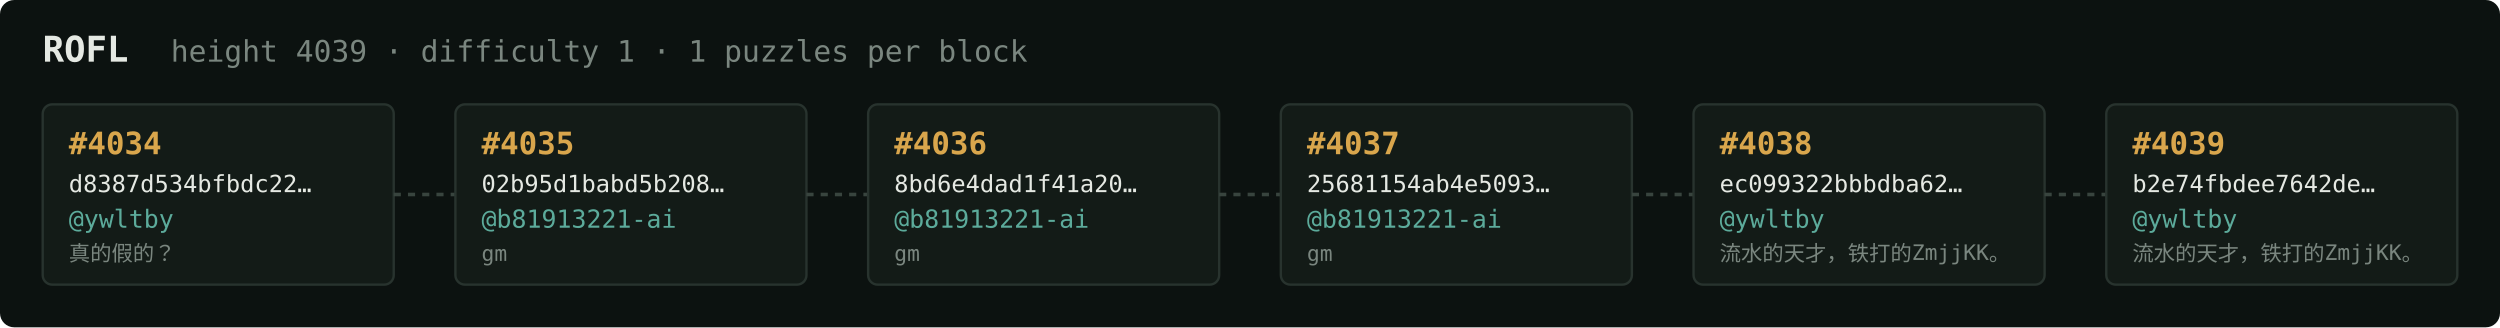
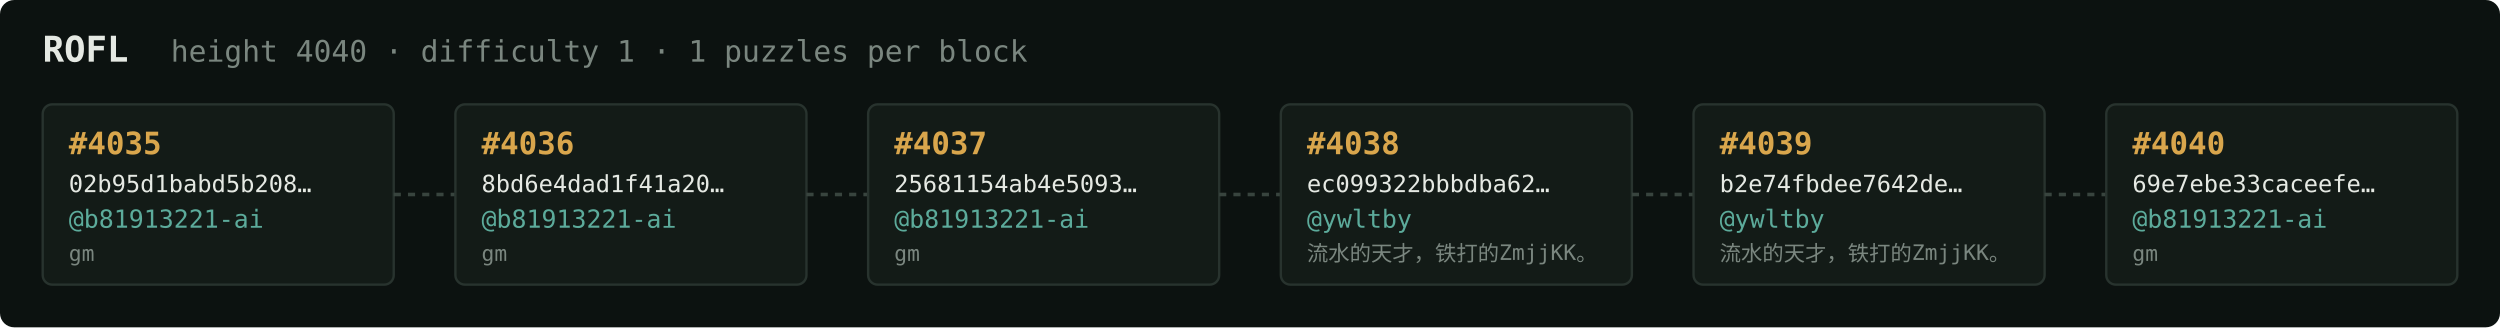
<svg xmlns="http://www.w3.org/2000/svg" width="1054" height="138" viewBox="0 0 1054 138" font-family="ui-monospace,SFMono-Regular,Menlo,monospace">
  <rect fill="#0c1210" width="1054" height="138" rx="6" />
  <text x="18" y="26" fill="#e5e9e3" font-size="15" font-weight="700">ROFL</text>
-   <text x="72" y="26" fill="#7a867f" font-size="12.5">height 4039 · difficulty 1 · 1 puzzles per block</text>
+   <text x="72" y="26" fill="#7a867f" font-size="12.5">height 4040 · difficulty 1 · 1 puzzles per block</text>
  <rect x="18" y="44" width="148" height="76" rx="4" fill="#131b17" stroke="#28332e" stroke-width="1" />
-   <text x="29" y="65" fill="#d9a64c" font-size="13" font-weight="700">#4034</text>
-   <text x="29" y="81" fill="#e5e9e3" font-size="10">d8387d534bfbdc22…</text>
-   <text x="29" y="96" fill="#5cab9b" font-size="10.5">@ywltby</text>
-   <text x="29" y="110" fill="#7a867f" font-size="9">真的假的？</text>
+   <text x="29" y="65" fill="#d9a64c" font-size="13" font-weight="700">#4035</text>
+   <text x="29" y="81" fill="#e5e9e3" font-size="10">02b95d1babd5b208…</text>
+   <text x="29" y="96" fill="#5cab9b" font-size="10.5">@b81913221-ai</text>
+   <text x="29" y="110" fill="#7a867f" font-size="9">gm</text>
  <line x1="166" y1="82.0" x2="192" y2="82.0" stroke="#38443e" stroke-width="1.5" stroke-dasharray="3 3" />
  <rect x="192" y="44" width="148" height="76" rx="4" fill="#131b17" stroke="#28332e" stroke-width="1" />
-   <text x="203" y="65" fill="#d9a64c" font-size="13" font-weight="700">#4035</text>
-   <text x="203" y="81" fill="#e5e9e3" font-size="10">02b95d1babd5b208…</text>
+   <text x="203" y="65" fill="#d9a64c" font-size="13" font-weight="700">#4036</text>
+   <text x="203" y="81" fill="#e5e9e3" font-size="10">8bd6e4dad1f41a20…</text>
  <text x="203" y="96" fill="#5cab9b" font-size="10.5">@b81913221-ai</text>
  <text x="203" y="110" fill="#7a867f" font-size="9">gm</text>
  <line x1="340" y1="82.0" x2="366" y2="82.0" stroke="#38443e" stroke-width="1.5" stroke-dasharray="3 3" />
  <rect x="366" y="44" width="148" height="76" rx="4" fill="#131b17" stroke="#28332e" stroke-width="1" />
-   <text x="377" y="65" fill="#d9a64c" font-size="13" font-weight="700">#4036</text>
-   <text x="377" y="81" fill="#e5e9e3" font-size="10">8bd6e4dad1f41a20…</text>
+   <text x="377" y="65" fill="#d9a64c" font-size="13" font-weight="700">#4037</text>
+   <text x="377" y="81" fill="#e5e9e3" font-size="10">25681154ab4e5093…</text>
  <text x="377" y="96" fill="#5cab9b" font-size="10.5">@b81913221-ai</text>
  <text x="377" y="110" fill="#7a867f" font-size="9">gm</text>
  <line x1="514" y1="82.0" x2="540" y2="82.0" stroke="#38443e" stroke-width="1.5" stroke-dasharray="3 3" />
  <rect x="540" y="44" width="148" height="76" rx="4" fill="#131b17" stroke="#28332e" stroke-width="1" />
-   <text x="551" y="65" fill="#d9a64c" font-size="13" font-weight="700">#4037</text>
-   <text x="551" y="81" fill="#e5e9e3" font-size="10">25681154ab4e5093…</text>
-   <text x="551" y="96" fill="#5cab9b" font-size="10.5">@b81913221-ai</text>
-   <text x="551" y="110" fill="#7a867f" font-size="9">gm</text>
+   <text x="551" y="65" fill="#d9a64c" font-size="13" font-weight="700">#4038</text>
+   <text x="551" y="81" fill="#e5e9e3" font-size="10">ec099322bbbdba62…</text>
+   <text x="551" y="96" fill="#5cab9b" font-size="10.5">@ywltby</text>
+   <text x="551" y="110" fill="#7a867f" font-size="9">流水的天才，铁打的ZmjjKK。</text>
  <line x1="688" y1="82.0" x2="714" y2="82.0" stroke="#38443e" stroke-width="1.5" stroke-dasharray="3 3" />
  <rect x="714" y="44" width="148" height="76" rx="4" fill="#131b17" stroke="#28332e" stroke-width="1" />
-   <text x="725" y="65" fill="#d9a64c" font-size="13" font-weight="700">#4038</text>
-   <text x="725" y="81" fill="#e5e9e3" font-size="10">ec099322bbbdba62…</text>
+   <text x="725" y="65" fill="#d9a64c" font-size="13" font-weight="700">#4039</text>
+   <text x="725" y="81" fill="#e5e9e3" font-size="10">b2e74fbdee7642de…</text>
  <text x="725" y="96" fill="#5cab9b" font-size="10.5">@ywltby</text>
  <text x="725" y="110" fill="#7a867f" font-size="9">流水的天才，铁打的ZmjjKK。</text>
  <line x1="862" y1="82.0" x2="888" y2="82.0" stroke="#38443e" stroke-width="1.5" stroke-dasharray="3 3" />
  <rect x="888" y="44" width="148" height="76" rx="4" fill="#131b17" stroke="#28332e" stroke-width="1" />
-   <text x="899" y="65" fill="#d9a64c" font-size="13" font-weight="700">#4039</text>
-   <text x="899" y="81" fill="#e5e9e3" font-size="10">b2e74fbdee7642de…</text>
-   <text x="899" y="96" fill="#5cab9b" font-size="10.5">@ywltby</text>
-   <text x="899" y="110" fill="#7a867f" font-size="9">流水的天才，铁打的ZmjjKK。</text>
+   <text x="899" y="65" fill="#d9a64c" font-size="13" font-weight="700">#4040</text>
+   <text x="899" y="81" fill="#e5e9e3" font-size="10">69e7ebe33caceefe…</text>
+   <text x="899" y="96" fill="#5cab9b" font-size="10.5">@b81913221-ai</text>
+   <text x="899" y="110" fill="#7a867f" font-size="9">gm</text>
</svg>
